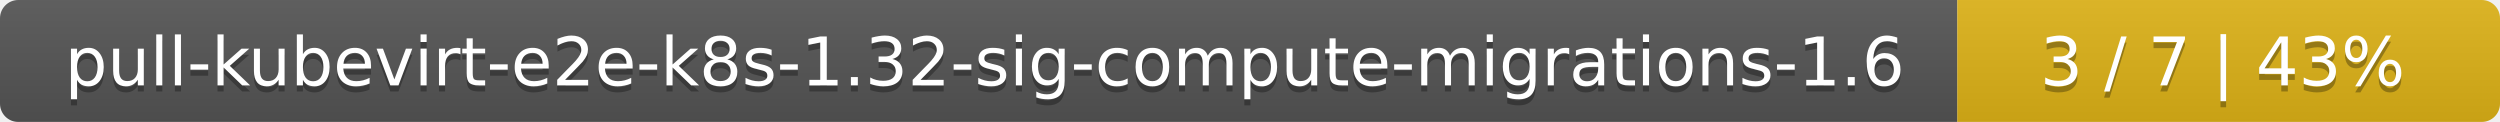
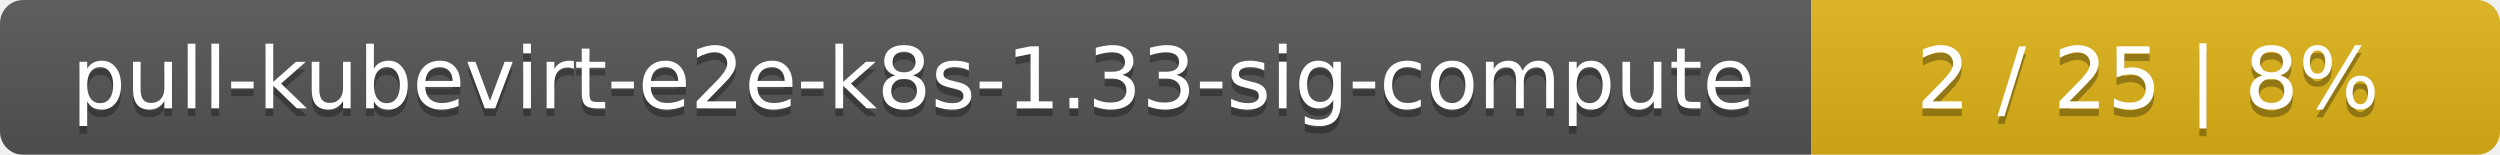
- <svg xmlns="http://www.w3.org/2000/svg" width="410" height="20">
+ <svg xmlns="http://www.w3.org/2000/svg" width="323" height="20">
  <linearGradient id="smooth" x2="0" y2="100%">
    <stop offset="0" stop-color="#bbb" stop-opacity=".1" />
    <stop offset="1" stop-opacity=".1" />
  </linearGradient>
  <mask id="round">
-     <rect width="410" height="20" rx="3" fill="#fff" />
+     <rect width="323" height="20" rx="3" fill="#fff" />
  </mask>
  <g mask="url(#round)">
-     <rect width="321" height="20" fill="#555" />
-     <rect x="321" width="89" height="20" fill="#dfb317" />
-     <rect width="410" height="20" fill="url(#smooth)" />
+     <rect width="234" height="20" fill="#555" />
+     <rect x="234" width="89" height="20" fill="#dfb317" />
+     <rect width="323" height="20" fill="url(#smooth)" />
  </g>
  <g fill="#fff" text-anchor="middle" font-family="DejaVu Sans,Verdana,Geneva,sans-serif" font-size="11">
-     <text x="161.5" y="15" fill="#010101" fill-opacity=".3">pull-kubevirt-e2e-k8s-1.32-sig-compute-migrations-1.6</text>
-     <text x="161.5" y="14">pull-kubevirt-e2e-k8s-1.32-sig-compute-migrations-1.6</text>
-     <text x="364.5" y="15" fill="#010101" fill-opacity=".3">3 / 7    |    43%</text>
-     <text x="364.5" y="14">3 / 7    |    43%</text>
+     <text x="118" y="15" fill="#010101" fill-opacity=".3">pull-kubevirt-e2e-k8s-1.33-sig-compute</text>
+     <text x="118" y="14">pull-kubevirt-e2e-k8s-1.33-sig-compute</text>
+     <text x="277.5" y="15" fill="#010101" fill-opacity=".3">2 / 25    |    8%</text>
+     <text x="277.5" y="14">2 / 25    |    8%</text>
  </g>
</svg>
